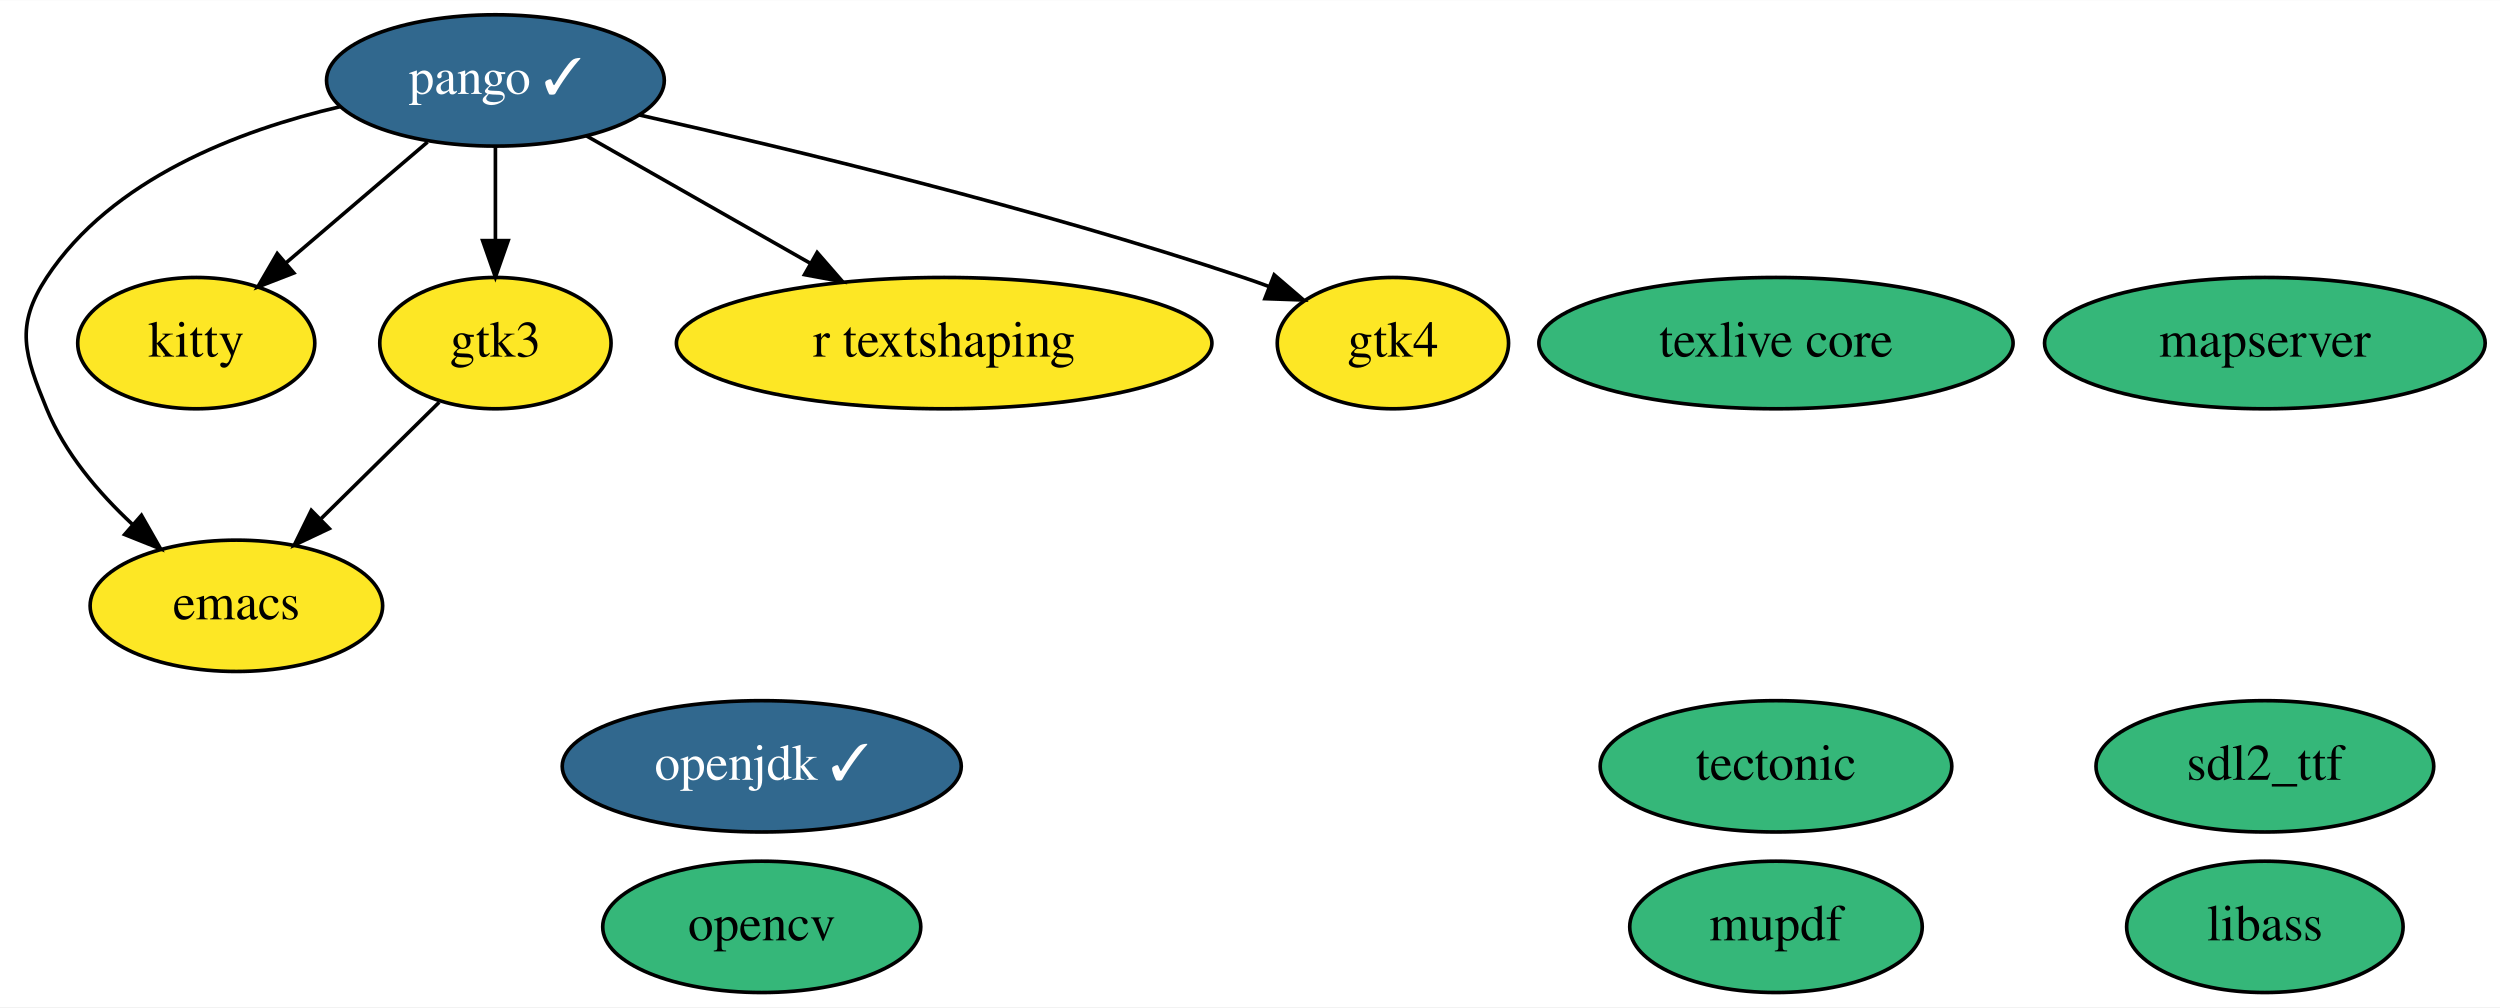
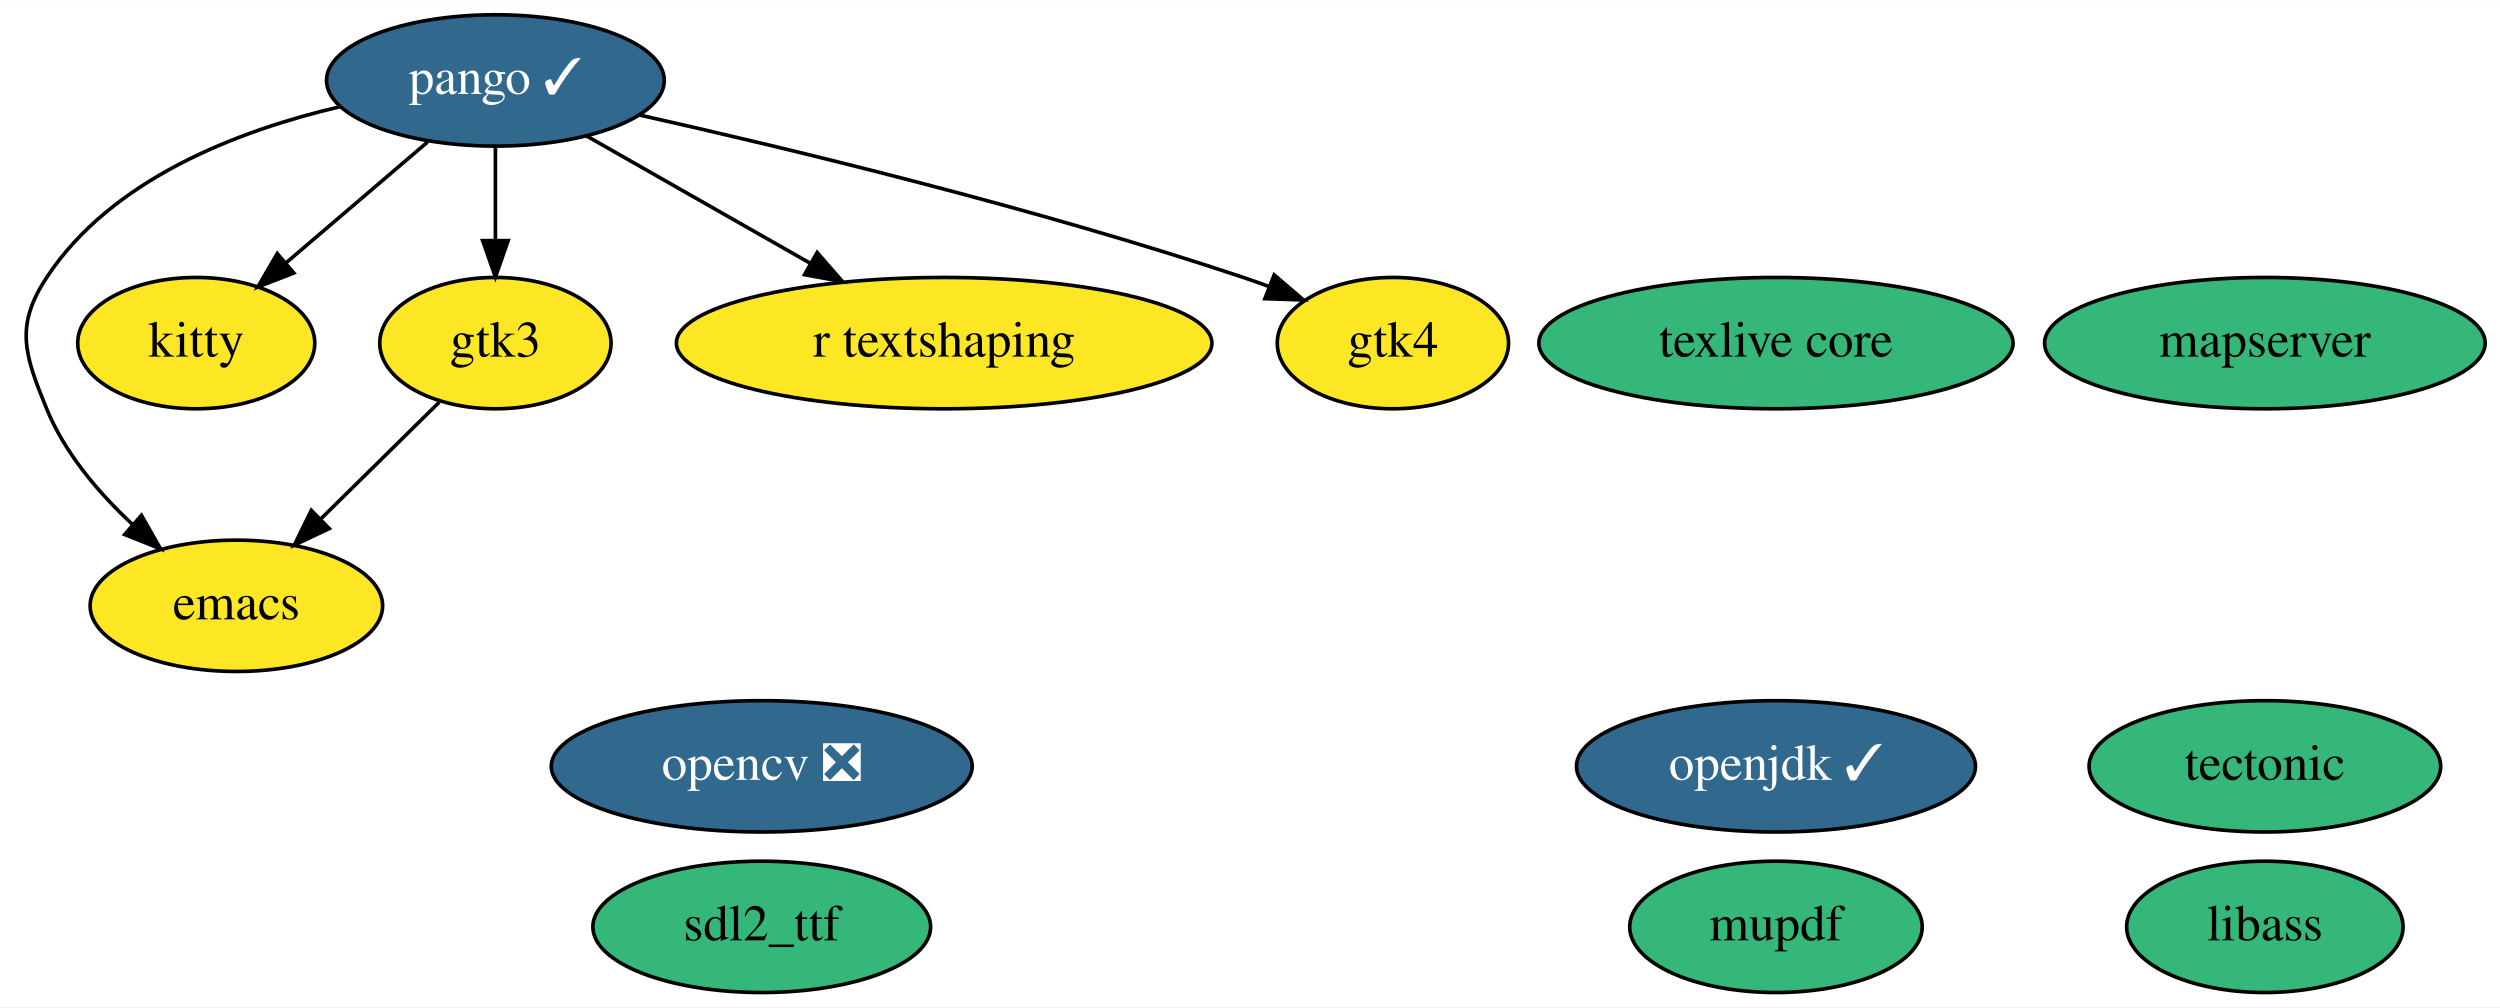
<svg xmlns="http://www.w3.org/2000/svg" xmlns:xlink="http://www.w3.org/1999/xlink" width="685pt" height="276pt" viewBox="0.00 0.00 685.24 276.00">
  <g id="graph0" class="graph" transform="scale(1 1) rotate(0) translate(4 272)">
    <polygon fill="white" stroke="none" points="-4,4 -4,-272 681.24,-272 681.24,4 -4,4" />
    <g id="node1" class="node">
      <g id="a_node1">
        <a xlink:href="https://github.com/conda-forge/emacs-feedstock" xlink:title="emacs">
          <ellipse fill="#fde725" stroke="black" cx="60.79" cy="-106" rx="40.09" ry="18" />
          <text text-anchor="middle" x="60.79" y="-102.3" font-family="Times,serif" font-size="14.00">emacs</text>
        </a>
      </g>
    </g>
    <g id="node2" class="node">
      <g id="a_node2">
-         <a xlink:href="https://github.com/conda-forge/opencv-feedstock" xlink:title="opencv">
-           <ellipse fill="#35b779" stroke="black" cx="204.79" cy="-18" rx="43.59" ry="18" />
-           <text text-anchor="middle" x="204.79" y="-14.3" font-family="Times,serif" font-size="14.00">opencv</text>
+         <a xlink:href="https://github.com/conda-forge/opencv-feedstock/pull/341" xlink:title="opencv ❎">
+           <ellipse fill="#31688e" stroke="black" cx="204.79" cy="-62" rx="57.69" ry="18" />
+           <text text-anchor="middle" x="204.79" y="-58.3" font-family="Times,serif" font-size="14.00" fill="white">opencv ❎</text>
        </a>
      </g>
    </g>
    <g id="node3" class="node">
      <g id="a_node3">
        <a xlink:href="https://github.com/conda-forge/openjdk-feedstock/pull/114" xlink:title="openjdk ✓">
-           <ellipse fill="#31688e" stroke="black" cx="204.79" cy="-62" rx="54.69" ry="18" />
-           <text text-anchor="middle" x="204.79" y="-58.3" font-family="Times,serif" font-size="14.00" fill="white">openjdk ✓</text>
+           <ellipse fill="#31688e" stroke="black" cx="482.79" cy="-62" rx="54.69" ry="18" />
+           <text text-anchor="middle" x="482.79" y="-58.3" font-family="Times,serif" font-size="14.00" fill="white">openjdk ✓</text>
        </a>
      </g>
    </g>
    <g id="node4" class="node">
      <g id="a_node4">
        <a xlink:href="https://github.com/conda-forge/pango-feedstock/pull/61" xlink:title="pango ✓">
          <ellipse fill="#31688e" stroke="black" cx="131.79" cy="-250" rx="46.29" ry="18" />
          <text text-anchor="middle" x="131.79" y="-246.3" font-family="Times,serif" font-size="14.00" fill="white">pango ✓</text>
        </a>
      </g>
    </g>
    <g id="edge4" class="edge">
      <path fill="none" stroke="black" d="M89.34,-242.83C61.3,-236.3 26.56,-223 8.79,-196 0,-182.63 2.74,-174.81 8.79,-160 13.75,-147.88 22.95,-137.04 32.26,-128.36" />
      <polygon fill="black" stroke="black" points="34.77,-130.81 40.01,-121.61 30.17,-125.54 34.77,-130.81" />
    </g>
    <g id="node9" class="node">
      <g id="a_node9">
        <a xlink:href="https://github.com/conda-forge/kitty-feedstock" xlink:title="kitty">
          <ellipse fill="#fde725" stroke="black" cx="49.79" cy="-178" rx="32.49" ry="18" />
          <text text-anchor="middle" x="49.79" y="-174.3" font-family="Times,serif" font-size="14.00">kitty</text>
        </a>
      </g>
    </g>
    <g id="edge3" class="edge">
      <path fill="none" stroke="black" d="M113.19,-233.12C101.71,-223.32 86.87,-210.65 74.42,-200.02" />
      <polygon fill="black" stroke="black" points="76.53,-197.22 66.65,-193.39 71.99,-202.55 76.53,-197.22" />
    </g>
    <g id="node10" class="node">
      <g id="a_node10">
        <a xlink:href="https://github.com/conda-forge/gtk3-feedstock" xlink:title="gtk3">
          <ellipse fill="#fde725" stroke="black" cx="131.79" cy="-178" rx="31.7" ry="18" />
          <text text-anchor="middle" x="131.79" y="-174.3" font-family="Times,serif" font-size="14.00">gtk3</text>
        </a>
      </g>
    </g>
    <g id="edge1" class="edge">
      <path fill="none" stroke="black" d="M131.79,-231.7C131.79,-223.98 131.79,-214.71 131.79,-206.11" />
      <polygon fill="black" stroke="black" points="135.29,-206.1 131.79,-196.1 128.29,-206.1 135.29,-206.1" />
    </g>
    <g id="node12" class="node">
      <g id="a_node12">
        <a xlink:href="https://github.com/conda-forge/r-textshaping-feedstock" xlink:title="r textshaping">
          <ellipse fill="#fde725" stroke="black" cx="254.79" cy="-178" rx="73.39" ry="18" />
          <text text-anchor="middle" x="254.79" y="-174.3" font-family="Times,serif" font-size="14.00">r textshaping</text>
        </a>
      </g>
    </g>
    <g id="edge5" class="edge">
      <path fill="none" stroke="black" d="M156.69,-234.83C174.34,-224.79 198.32,-211.14 218.15,-199.85" />
      <polygon fill="black" stroke="black" points="219.98,-202.84 226.94,-194.85 216.51,-196.76 219.98,-202.84" />
    </g>
    <g id="node13" class="node">
      <g id="a_node13">
        <a xlink:href="https://github.com/conda-forge/gtk4-feedstock" xlink:title="gtk4">
          <ellipse fill="#fde725" stroke="black" cx="377.79" cy="-178" rx="31.7" ry="18" />
          <text text-anchor="middle" x="377.79" y="-174.3" font-family="Times,serif" font-size="14.00">gtk4</text>
        </a>
      </g>
    </g>
    <g id="edge2" class="edge">
      <path fill="none" stroke="black" d="M171.19,-240.54C212.82,-231.21 280.15,-214.96 336.79,-196 339.08,-195.24 341.41,-194.41 343.75,-193.54" />
      <polygon fill="black" stroke="black" points="345.25,-196.71 353.29,-189.82 342.7,-190.19 345.25,-196.71" />
    </g>
    <g id="node5" class="node">
      <g id="a_node5">
        <a xlink:href="https://github.com/conda-forge/tectonic-feedstock" xlink:title="tectonic">
-           <ellipse fill="#35b779" stroke="black" cx="482.79" cy="-62" rx="48.19" ry="18" />
-           <text text-anchor="middle" x="482.79" y="-58.3" font-family="Times,serif" font-size="14.00">tectonic</text>
+           <ellipse fill="#35b779" stroke="black" cx="616.79" cy="-62" rx="48.19" ry="18" />
+           <text text-anchor="middle" x="616.79" y="-58.3" font-family="Times,serif" font-size="14.00">tectonic</text>
        </a>
      </g>
    </g>
    <g id="node6" class="node">
      <g id="a_node6">
        <a xlink:href="https://github.com/conda-forge/texlive-core-feedstock" xlink:title="texlive core">
          <ellipse fill="#35b779" stroke="black" cx="482.79" cy="-178" rx="64.99" ry="18" />
          <text text-anchor="middle" x="482.79" y="-174.3" font-family="Times,serif" font-size="14.00">texlive core</text>
        </a>
      </g>
    </g>
    <g id="node7" class="node">
      <g id="a_node7">
        <a xlink:href="https://github.com/conda-forge/sdl2_ttf-feedstock" xlink:title="sdl2_ttf">
-           <ellipse fill="#35b779" stroke="black" cx="616.79" cy="-62" rx="46.29" ry="18" />
-           <text text-anchor="middle" x="616.79" y="-58.3" font-family="Times,serif" font-size="14.00">sdl2_ttf</text>
+           <ellipse fill="#35b779" stroke="black" cx="204.79" cy="-18" rx="46.29" ry="18" />
+           <text text-anchor="middle" x="204.79" y="-14.3" font-family="Times,serif" font-size="14.00">sdl2_ttf</text>
        </a>
      </g>
    </g>
    <g id="node8" class="node">
      <g id="a_node8">
        <a xlink:href="https://github.com/conda-forge/libass-feedstock" xlink:title="libass">
          <ellipse fill="#35b779" stroke="black" cx="616.79" cy="-18" rx="37.89" ry="18" />
          <text text-anchor="middle" x="616.79" y="-14.3" font-family="Times,serif" font-size="14.00">libass</text>
        </a>
      </g>
    </g>
    <g id="edge6" class="edge">
      <path fill="none" stroke="black" d="M116.39,-161.81C106.94,-152.49 94.65,-140.38 84.03,-129.91" />
      <polygon fill="black" stroke="black" points="86.24,-127.17 76.66,-122.64 81.33,-132.16 86.24,-127.17" />
    </g>
    <g id="node11" class="node">
      <g id="a_node11">
        <a xlink:href="https://github.com/conda-forge/mupdf-feedstock" xlink:title="mupdf">
          <ellipse fill="#35b779" stroke="black" cx="482.79" cy="-18" rx="40.09" ry="18" />
          <text text-anchor="middle" x="482.79" y="-14.3" font-family="Times,serif" font-size="14.00">mupdf</text>
        </a>
      </g>
    </g>
    <g id="node14" class="node">
      <g id="a_node14">
        <a xlink:href="https://github.com/conda-forge/mapserver-feedstock" xlink:title="mapserver">
          <ellipse fill="#35b779" stroke="black" cx="616.79" cy="-178" rx="60.39" ry="18" />
          <text text-anchor="middle" x="616.79" y="-174.3" font-family="Times,serif" font-size="14.00">mapserver</text>
        </a>
      </g>
    </g>
  </g>
</svg>
